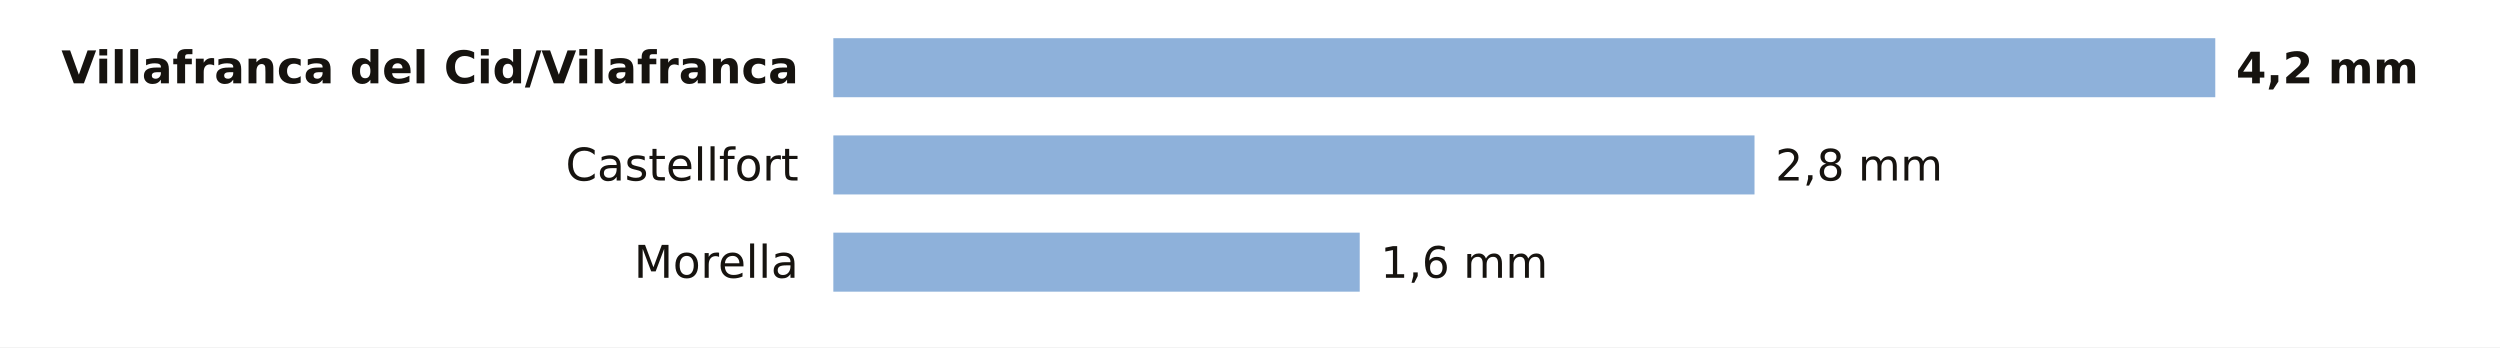
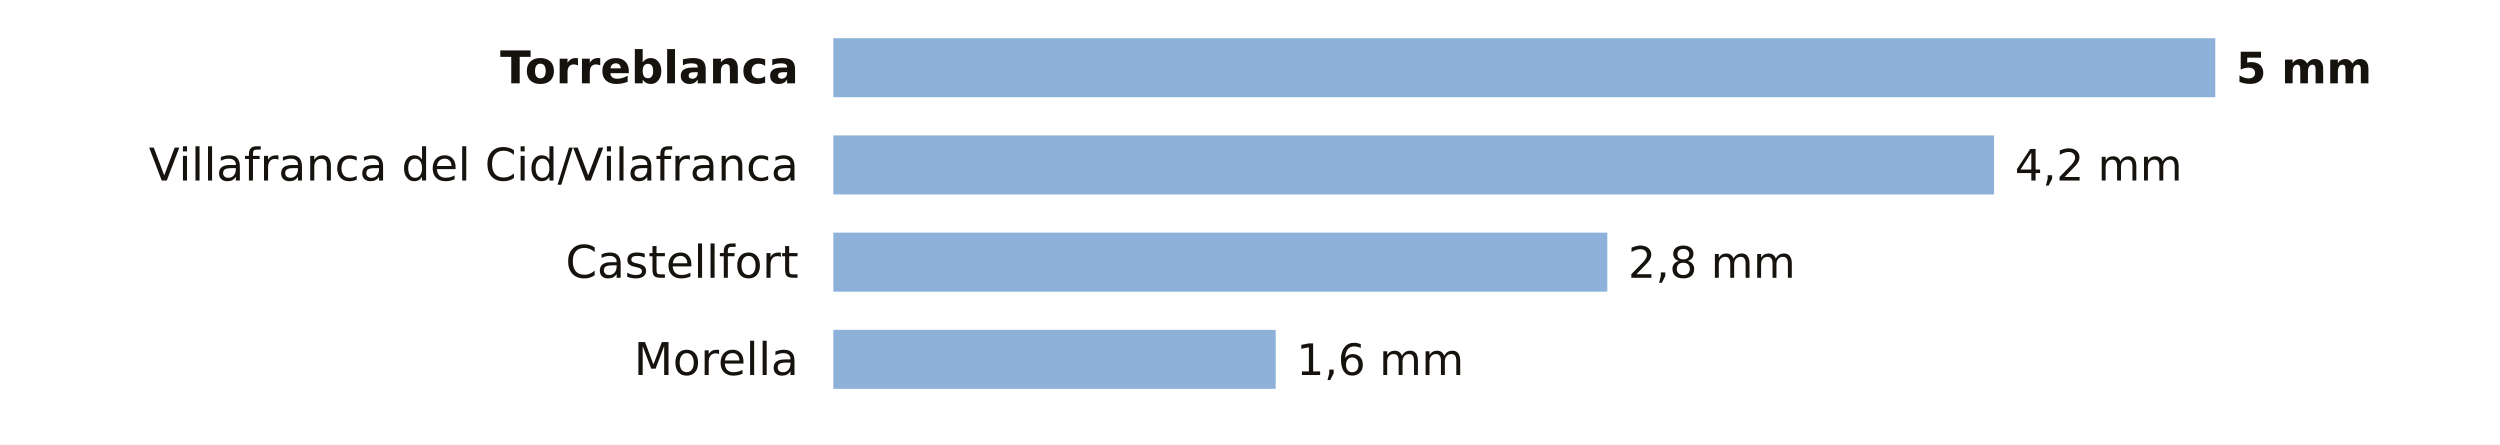
- <svg xmlns="http://www.w3.org/2000/svg" viewBox="0 0 720 100" width="720" height="100" role="img" aria-label="La lluvia de los últimos 7 días en las estaciones de AEMET de Castellón">
-   <rect width="720" height="100" fill="#FFFFFF" />
-   <text x="230.0" y="24.0" font-size="13" fill="#16130F" text-anchor="end" font-weight="600" font-family="Public Sans, DejaVu Sans, Arial, sans-serif">Villafranca del Cid/Vilafranca</text>
+ <svg xmlns="http://www.w3.org/2000/svg" viewBox="0 0 720 128" width="720" height="128" role="img" aria-label="La lluvia de los últimos 7 días en las estaciones de AEMET de Castellón">
+   <rect width="720" height="128" fill="#FFFFFF" />
+   <text x="230.0" y="24.0" font-size="13" fill="#16130F" text-anchor="end" font-weight="600" font-family="Public Sans, DejaVu Sans, Arial, sans-serif">Torreblanca</text>
  <rect x="240" y="11" width="398.0" height="17" fill="#8EB1DA" />
-   <text x="644.0" y="24.0" font-size="12.5" fill="#16130F" text-anchor="start" font-weight="700" font-family="Public Sans, DejaVu Sans, Arial, sans-serif">4,2 mm</text>
-   <text x="230.0" y="52.0" font-size="13" fill="#16130F" text-anchor="end" font-weight="400" font-family="Public Sans, DejaVu Sans, Arial, sans-serif">Castellfort</text>
-   <rect x="240" y="39" width="265.3" height="17" fill="#8EB1DA" />
-   <text x="511.3" y="52.0" font-size="12.5" fill="#16130F" text-anchor="start" font-weight="500" font-family="Public Sans, DejaVu Sans, Arial, sans-serif">2,8 mm</text>
-   <text x="230.0" y="80.0" font-size="13" fill="#16130F" text-anchor="end" font-weight="400" font-family="Public Sans, DejaVu Sans, Arial, sans-serif">Morella</text>
-   <rect x="240" y="67" width="151.6" height="17" fill="#8EB1DA" />
-   <text x="397.6" y="80.0" font-size="12.5" fill="#16130F" text-anchor="start" font-weight="500" font-family="Public Sans, DejaVu Sans, Arial, sans-serif">1,6 mm</text>
+   <text x="644.0" y="24.0" font-size="12.5" fill="#16130F" text-anchor="start" font-weight="700" font-family="Public Sans, DejaVu Sans, Arial, sans-serif">5 mm</text>
+   <text x="230.0" y="52.0" font-size="13" fill="#16130F" text-anchor="end" font-weight="400" font-family="Public Sans, DejaVu Sans, Arial, sans-serif">Villafranca del Cid/Vilafranca</text>
+   <rect x="240" y="39" width="334.3" height="17" fill="#8EB1DA" />
+   <text x="580.3" y="52.0" font-size="12.5" fill="#16130F" text-anchor="start" font-weight="500" font-family="Public Sans, DejaVu Sans, Arial, sans-serif">4,2 mm</text>
+   <text x="230.0" y="80.0" font-size="13" fill="#16130F" text-anchor="end" font-weight="400" font-family="Public Sans, DejaVu Sans, Arial, sans-serif">Castellfort</text>
+   <rect x="240" y="67" width="222.9" height="17" fill="#8EB1DA" />
+   <text x="468.9" y="80.0" font-size="12.5" fill="#16130F" text-anchor="start" font-weight="500" font-family="Public Sans, DejaVu Sans, Arial, sans-serif">2,8 mm</text>
+   <text x="230.0" y="108.0" font-size="13" fill="#16130F" text-anchor="end" font-weight="400" font-family="Public Sans, DejaVu Sans, Arial, sans-serif">Morella</text>
+   <rect x="240" y="95" width="127.4" height="17" fill="#8EB1DA" />
+   <text x="373.4" y="108.0" font-size="12.5" fill="#16130F" text-anchor="start" font-weight="500" font-family="Public Sans, DejaVu Sans, Arial, sans-serif">1,6 mm</text>
</svg>
